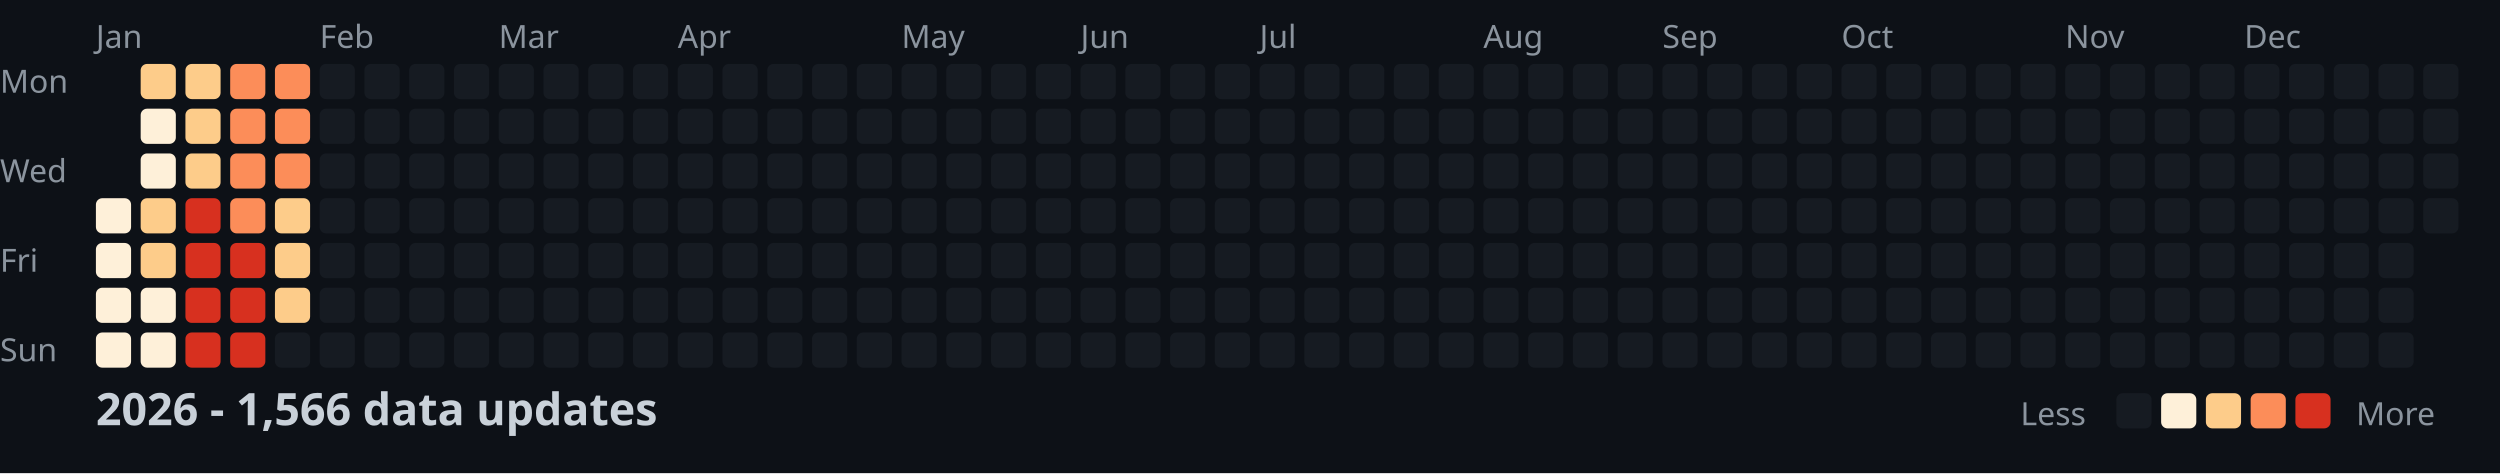
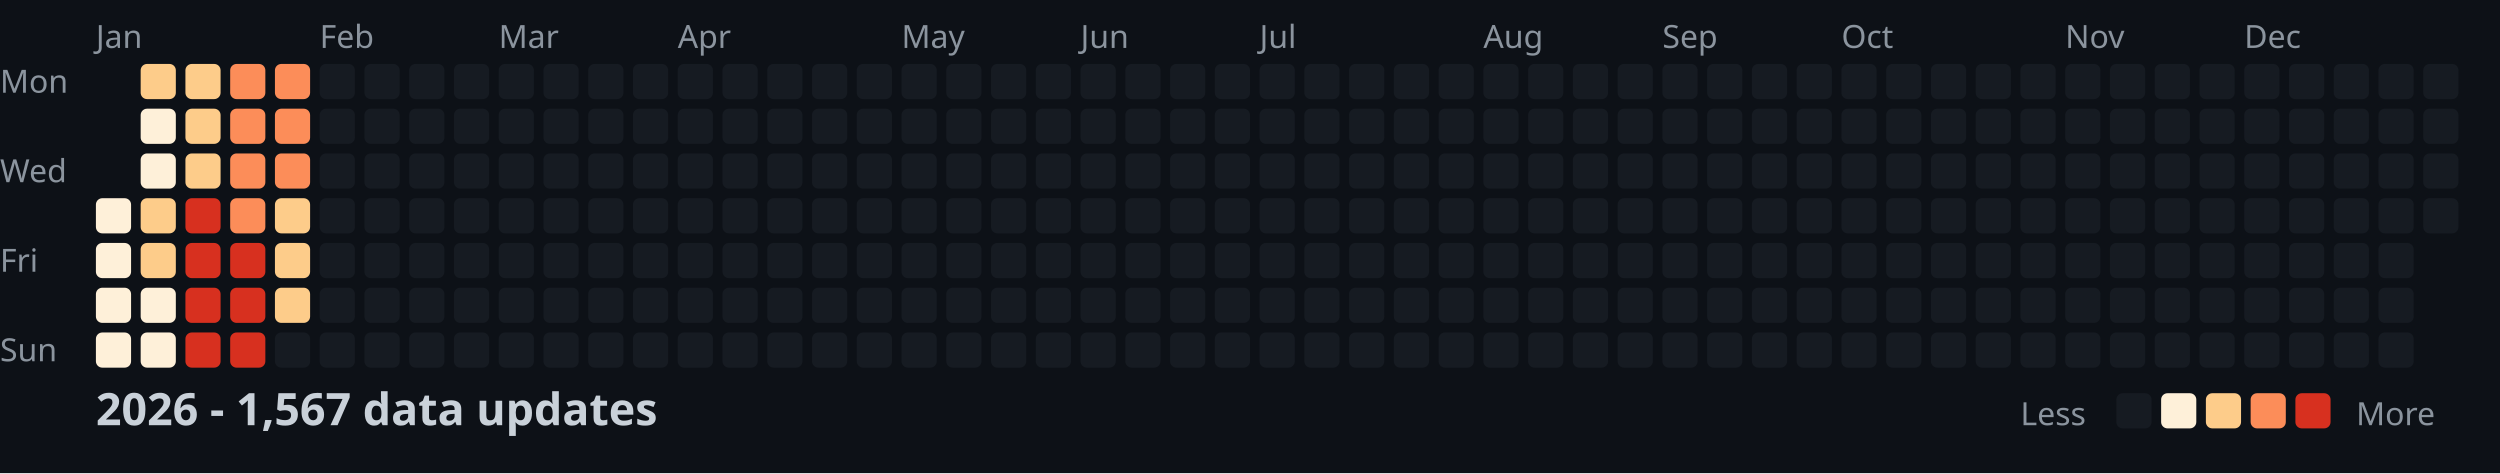
<svg xmlns="http://www.w3.org/2000/svg" width="782" height="148">
  <style>
    .month { font: 10px sans-serif; fill: #8b949e; }
    .day { font: 10px sans-serif; fill: #8b949e; }
    .title { font: bold 14px sans-serif; fill: #c9d1d9; }
    .legend { font: 10px sans-serif; fill: #8b949e; }
  </style>
  <rect width="100%" height="100%" fill="#0d1117" />
  <text x="0" y="29" class="day">Mon</text>
  <text x="0" y="57" class="day">Wed</text>
  <text x="0" y="85" class="day">Fri</text>
  <text x="0" y="113" class="day">Sun</text>
  <text x="30" y="15" class="month">Jan</text>
  <text x="100" y="15" class="month">Feb</text>
  <text x="156" y="15" class="month">Mar</text>
  <text x="212" y="15" class="month">Apr</text>
  <text x="282" y="15" class="month">May</text>
  <text x="338" y="15" class="month">Jun</text>
  <text x="394" y="15" class="month">Jul</text>
  <text x="464" y="15" class="month">Aug</text>
  <text x="520" y="15" class="month">Sep</text>
  <text x="576" y="15" class="month">Oct</text>
  <text x="646" y="15" class="month">Nov</text>
  <text x="702" y="15" class="month">Dec</text>
  <rect x="30" y="62" width="11" height="11" fill="#fef0d9" rx="2" />
  <rect x="30" y="76" width="11" height="11" fill="#fef0d9" rx="2" />
  <rect x="30" y="90" width="11" height="11" fill="#fef0d9" rx="2" />
  <rect x="30" y="104" width="11" height="11" fill="#fef0d9" rx="2" />
  <rect x="44" y="20" width="11" height="11" fill="#fdcc8a" rx="2" />
  <rect x="44" y="34" width="11" height="11" fill="#fef0d9" rx="2" />
  <rect x="44" y="48" width="11" height="11" fill="#fef0d9" rx="2" />
  <rect x="44" y="62" width="11" height="11" fill="#fdcc8a" rx="2" />
  <rect x="44" y="76" width="11" height="11" fill="#fdcc8a" rx="2" />
  <rect x="44" y="90" width="11" height="11" fill="#fef0d9" rx="2" />
  <rect x="44" y="104" width="11" height="11" fill="#fef0d9" rx="2" />
  <rect x="58" y="20" width="11" height="11" fill="#fdcc8a" rx="2" />
  <rect x="58" y="34" width="11" height="11" fill="#fdcc8a" rx="2" />
  <rect x="58" y="48" width="11" height="11" fill="#fdcc8a" rx="2" />
  <rect x="58" y="62" width="11" height="11" fill="#d7301f" rx="2" />
  <rect x="58" y="76" width="11" height="11" fill="#d7301f" rx="2" />
  <rect x="58" y="90" width="11" height="11" fill="#d7301f" rx="2" />
  <rect x="58" y="104" width="11" height="11" fill="#d7301f" rx="2" />
  <rect x="72" y="20" width="11" height="11" fill="#fc8d59" rx="2" />
  <rect x="72" y="34" width="11" height="11" fill="#fc8d59" rx="2" />
  <rect x="72" y="48" width="11" height="11" fill="#fc8d59" rx="2" />
  <rect x="72" y="62" width="11" height="11" fill="#fc8d59" rx="2" />
  <rect x="72" y="76" width="11" height="11" fill="#d7301f" rx="2" />
  <rect x="72" y="90" width="11" height="11" fill="#d7301f" rx="2" />
  <rect x="72" y="104" width="11" height="11" fill="#d7301f" rx="2" />
  <rect x="86" y="20" width="11" height="11" fill="#fc8d59" rx="2" />
  <rect x="86" y="34" width="11" height="11" fill="#fc8d59" rx="2" />
  <rect x="86" y="48" width="11" height="11" fill="#fc8d59" rx="2" />
  <rect x="86" y="62" width="11" height="11" fill="#fdcc8a" rx="2" />
  <rect x="86" y="76" width="11" height="11" fill="#fdcc8a" rx="2" />
  <rect x="86" y="90" width="11" height="11" fill="#fdcc8a" rx="2" />
  <rect x="86" y="104" width="11" height="11" fill="#161b22" rx="2" />
  <rect x="100" y="20" width="11" height="11" fill="#161b22" rx="2" />
  <rect x="100" y="34" width="11" height="11" fill="#161b22" rx="2" />
  <rect x="100" y="48" width="11" height="11" fill="#161b22" rx="2" />
  <rect x="100" y="62" width="11" height="11" fill="#161b22" rx="2" />
  <rect x="100" y="76" width="11" height="11" fill="#161b22" rx="2" />
  <rect x="100" y="90" width="11" height="11" fill="#161b22" rx="2" />
  <rect x="100" y="104" width="11" height="11" fill="#161b22" rx="2" />
  <rect x="114" y="20" width="11" height="11" fill="#161b22" rx="2" />
  <rect x="114" y="34" width="11" height="11" fill="#161b22" rx="2" />
  <rect x="114" y="48" width="11" height="11" fill="#161b22" rx="2" />
  <rect x="114" y="62" width="11" height="11" fill="#161b22" rx="2" />
  <rect x="114" y="76" width="11" height="11" fill="#161b22" rx="2" />
  <rect x="114" y="90" width="11" height="11" fill="#161b22" rx="2" />
  <rect x="114" y="104" width="11" height="11" fill="#161b22" rx="2" />
  <rect x="128" y="20" width="11" height="11" fill="#161b22" rx="2" />
  <rect x="128" y="34" width="11" height="11" fill="#161b22" rx="2" />
  <rect x="128" y="48" width="11" height="11" fill="#161b22" rx="2" />
  <rect x="128" y="62" width="11" height="11" fill="#161b22" rx="2" />
  <rect x="128" y="76" width="11" height="11" fill="#161b22" rx="2" />
  <rect x="128" y="90" width="11" height="11" fill="#161b22" rx="2" />
  <rect x="128" y="104" width="11" height="11" fill="#161b22" rx="2" />
  <rect x="142" y="20" width="11" height="11" fill="#161b22" rx="2" />
  <rect x="142" y="34" width="11" height="11" fill="#161b22" rx="2" />
  <rect x="142" y="48" width="11" height="11" fill="#161b22" rx="2" />
  <rect x="142" y="62" width="11" height="11" fill="#161b22" rx="2" />
  <rect x="142" y="76" width="11" height="11" fill="#161b22" rx="2" />
  <rect x="142" y="90" width="11" height="11" fill="#161b22" rx="2" />
  <rect x="142" y="104" width="11" height="11" fill="#161b22" rx="2" />
  <rect x="156" y="20" width="11" height="11" fill="#161b22" rx="2" />
  <rect x="156" y="34" width="11" height="11" fill="#161b22" rx="2" />
  <rect x="156" y="48" width="11" height="11" fill="#161b22" rx="2" />
  <rect x="156" y="62" width="11" height="11" fill="#161b22" rx="2" />
  <rect x="156" y="76" width="11" height="11" fill="#161b22" rx="2" />
  <rect x="156" y="90" width="11" height="11" fill="#161b22" rx="2" />
  <rect x="156" y="104" width="11" height="11" fill="#161b22" rx="2" />
  <rect x="170" y="20" width="11" height="11" fill="#161b22" rx="2" />
  <rect x="170" y="34" width="11" height="11" fill="#161b22" rx="2" />
  <rect x="170" y="48" width="11" height="11" fill="#161b22" rx="2" />
  <rect x="170" y="62" width="11" height="11" fill="#161b22" rx="2" />
  <rect x="170" y="76" width="11" height="11" fill="#161b22" rx="2" />
  <rect x="170" y="90" width="11" height="11" fill="#161b22" rx="2" />
  <rect x="170" y="104" width="11" height="11" fill="#161b22" rx="2" />
  <rect x="184" y="20" width="11" height="11" fill="#161b22" rx="2" />
  <rect x="184" y="34" width="11" height="11" fill="#161b22" rx="2" />
  <rect x="184" y="48" width="11" height="11" fill="#161b22" rx="2" />
  <rect x="184" y="62" width="11" height="11" fill="#161b22" rx="2" />
  <rect x="184" y="76" width="11" height="11" fill="#161b22" rx="2" />
  <rect x="184" y="90" width="11" height="11" fill="#161b22" rx="2" />
  <rect x="184" y="104" width="11" height="11" fill="#161b22" rx="2" />
  <rect x="198" y="20" width="11" height="11" fill="#161b22" rx="2" />
  <rect x="198" y="34" width="11" height="11" fill="#161b22" rx="2" />
  <rect x="198" y="48" width="11" height="11" fill="#161b22" rx="2" />
  <rect x="198" y="62" width="11" height="11" fill="#161b22" rx="2" />
  <rect x="198" y="76" width="11" height="11" fill="#161b22" rx="2" />
  <rect x="198" y="90" width="11" height="11" fill="#161b22" rx="2" />
  <rect x="198" y="104" width="11" height="11" fill="#161b22" rx="2" />
  <rect x="212" y="20" width="11" height="11" fill="#161b22" rx="2" />
  <rect x="212" y="34" width="11" height="11" fill="#161b22" rx="2" />
  <rect x="212" y="48" width="11" height="11" fill="#161b22" rx="2" />
  <rect x="212" y="62" width="11" height="11" fill="#161b22" rx="2" />
  <rect x="212" y="76" width="11" height="11" fill="#161b22" rx="2" />
  <rect x="212" y="90" width="11" height="11" fill="#161b22" rx="2" />
  <rect x="212" y="104" width="11" height="11" fill="#161b22" rx="2" />
  <rect x="226" y="20" width="11" height="11" fill="#161b22" rx="2" />
  <rect x="226" y="34" width="11" height="11" fill="#161b22" rx="2" />
  <rect x="226" y="48" width="11" height="11" fill="#161b22" rx="2" />
  <rect x="226" y="62" width="11" height="11" fill="#161b22" rx="2" />
  <rect x="226" y="76" width="11" height="11" fill="#161b22" rx="2" />
  <rect x="226" y="90" width="11" height="11" fill="#161b22" rx="2" />
  <rect x="226" y="104" width="11" height="11" fill="#161b22" rx="2" />
  <rect x="240" y="20" width="11" height="11" fill="#161b22" rx="2" />
  <rect x="240" y="34" width="11" height="11" fill="#161b22" rx="2" />
  <rect x="240" y="48" width="11" height="11" fill="#161b22" rx="2" />
  <rect x="240" y="62" width="11" height="11" fill="#161b22" rx="2" />
  <rect x="240" y="76" width="11" height="11" fill="#161b22" rx="2" />
  <rect x="240" y="90" width="11" height="11" fill="#161b22" rx="2" />
  <rect x="240" y="104" width="11" height="11" fill="#161b22" rx="2" />
  <rect x="254" y="20" width="11" height="11" fill="#161b22" rx="2" />
  <rect x="254" y="34" width="11" height="11" fill="#161b22" rx="2" />
  <rect x="254" y="48" width="11" height="11" fill="#161b22" rx="2" />
  <rect x="254" y="62" width="11" height="11" fill="#161b22" rx="2" />
  <rect x="254" y="76" width="11" height="11" fill="#161b22" rx="2" />
  <rect x="254" y="90" width="11" height="11" fill="#161b22" rx="2" />
  <rect x="254" y="104" width="11" height="11" fill="#161b22" rx="2" />
  <rect x="268" y="20" width="11" height="11" fill="#161b22" rx="2" />
  <rect x="268" y="34" width="11" height="11" fill="#161b22" rx="2" />
  <rect x="268" y="48" width="11" height="11" fill="#161b22" rx="2" />
  <rect x="268" y="62" width="11" height="11" fill="#161b22" rx="2" />
  <rect x="268" y="76" width="11" height="11" fill="#161b22" rx="2" />
  <rect x="268" y="90" width="11" height="11" fill="#161b22" rx="2" />
  <rect x="268" y="104" width="11" height="11" fill="#161b22" rx="2" />
  <rect x="282" y="20" width="11" height="11" fill="#161b22" rx="2" />
  <rect x="282" y="34" width="11" height="11" fill="#161b22" rx="2" />
  <rect x="282" y="48" width="11" height="11" fill="#161b22" rx="2" />
  <rect x="282" y="62" width="11" height="11" fill="#161b22" rx="2" />
  <rect x="282" y="76" width="11" height="11" fill="#161b22" rx="2" />
  <rect x="282" y="90" width="11" height="11" fill="#161b22" rx="2" />
  <rect x="282" y="104" width="11" height="11" fill="#161b22" rx="2" />
  <rect x="296" y="20" width="11" height="11" fill="#161b22" rx="2" />
  <rect x="296" y="34" width="11" height="11" fill="#161b22" rx="2" />
  <rect x="296" y="48" width="11" height="11" fill="#161b22" rx="2" />
  <rect x="296" y="62" width="11" height="11" fill="#161b22" rx="2" />
  <rect x="296" y="76" width="11" height="11" fill="#161b22" rx="2" />
  <rect x="296" y="90" width="11" height="11" fill="#161b22" rx="2" />
  <rect x="296" y="104" width="11" height="11" fill="#161b22" rx="2" />
  <rect x="310" y="20" width="11" height="11" fill="#161b22" rx="2" />
  <rect x="310" y="34" width="11" height="11" fill="#161b22" rx="2" />
  <rect x="310" y="48" width="11" height="11" fill="#161b22" rx="2" />
  <rect x="310" y="62" width="11" height="11" fill="#161b22" rx="2" />
  <rect x="310" y="76" width="11" height="11" fill="#161b22" rx="2" />
  <rect x="310" y="90" width="11" height="11" fill="#161b22" rx="2" />
  <rect x="310" y="104" width="11" height="11" fill="#161b22" rx="2" />
  <rect x="324" y="20" width="11" height="11" fill="#161b22" rx="2" />
  <rect x="324" y="34" width="11" height="11" fill="#161b22" rx="2" />
  <rect x="324" y="48" width="11" height="11" fill="#161b22" rx="2" />
  <rect x="324" y="62" width="11" height="11" fill="#161b22" rx="2" />
  <rect x="324" y="76" width="11" height="11" fill="#161b22" rx="2" />
  <rect x="324" y="90" width="11" height="11" fill="#161b22" rx="2" />
  <rect x="324" y="104" width="11" height="11" fill="#161b22" rx="2" />
  <rect x="338" y="20" width="11" height="11" fill="#161b22" rx="2" />
  <rect x="338" y="34" width="11" height="11" fill="#161b22" rx="2" />
  <rect x="338" y="48" width="11" height="11" fill="#161b22" rx="2" />
  <rect x="338" y="62" width="11" height="11" fill="#161b22" rx="2" />
  <rect x="338" y="76" width="11" height="11" fill="#161b22" rx="2" />
  <rect x="338" y="90" width="11" height="11" fill="#161b22" rx="2" />
  <rect x="338" y="104" width="11" height="11" fill="#161b22" rx="2" />
  <rect x="352" y="20" width="11" height="11" fill="#161b22" rx="2" />
  <rect x="352" y="34" width="11" height="11" fill="#161b22" rx="2" />
  <rect x="352" y="48" width="11" height="11" fill="#161b22" rx="2" />
  <rect x="352" y="62" width="11" height="11" fill="#161b22" rx="2" />
  <rect x="352" y="76" width="11" height="11" fill="#161b22" rx="2" />
  <rect x="352" y="90" width="11" height="11" fill="#161b22" rx="2" />
  <rect x="352" y="104" width="11" height="11" fill="#161b22" rx="2" />
  <rect x="366" y="20" width="11" height="11" fill="#161b22" rx="2" />
  <rect x="366" y="34" width="11" height="11" fill="#161b22" rx="2" />
  <rect x="366" y="48" width="11" height="11" fill="#161b22" rx="2" />
  <rect x="366" y="62" width="11" height="11" fill="#161b22" rx="2" />
  <rect x="366" y="76" width="11" height="11" fill="#161b22" rx="2" />
  <rect x="366" y="90" width="11" height="11" fill="#161b22" rx="2" />
  <rect x="366" y="104" width="11" height="11" fill="#161b22" rx="2" />
  <rect x="380" y="20" width="11" height="11" fill="#161b22" rx="2" />
  <rect x="380" y="34" width="11" height="11" fill="#161b22" rx="2" />
  <rect x="380" y="48" width="11" height="11" fill="#161b22" rx="2" />
  <rect x="380" y="62" width="11" height="11" fill="#161b22" rx="2" />
  <rect x="380" y="76" width="11" height="11" fill="#161b22" rx="2" />
  <rect x="380" y="90" width="11" height="11" fill="#161b22" rx="2" />
  <rect x="380" y="104" width="11" height="11" fill="#161b22" rx="2" />
  <rect x="394" y="20" width="11" height="11" fill="#161b22" rx="2" />
  <rect x="394" y="34" width="11" height="11" fill="#161b22" rx="2" />
  <rect x="394" y="48" width="11" height="11" fill="#161b22" rx="2" />
  <rect x="394" y="62" width="11" height="11" fill="#161b22" rx="2" />
  <rect x="394" y="76" width="11" height="11" fill="#161b22" rx="2" />
  <rect x="394" y="90" width="11" height="11" fill="#161b22" rx="2" />
  <rect x="394" y="104" width="11" height="11" fill="#161b22" rx="2" />
  <rect x="408" y="20" width="11" height="11" fill="#161b22" rx="2" />
  <rect x="408" y="34" width="11" height="11" fill="#161b22" rx="2" />
  <rect x="408" y="48" width="11" height="11" fill="#161b22" rx="2" />
  <rect x="408" y="62" width="11" height="11" fill="#161b22" rx="2" />
  <rect x="408" y="76" width="11" height="11" fill="#161b22" rx="2" />
  <rect x="408" y="90" width="11" height="11" fill="#161b22" rx="2" />
  <rect x="408" y="104" width="11" height="11" fill="#161b22" rx="2" />
  <rect x="422" y="20" width="11" height="11" fill="#161b22" rx="2" />
  <rect x="422" y="34" width="11" height="11" fill="#161b22" rx="2" />
  <rect x="422" y="48" width="11" height="11" fill="#161b22" rx="2" />
  <rect x="422" y="62" width="11" height="11" fill="#161b22" rx="2" />
  <rect x="422" y="76" width="11" height="11" fill="#161b22" rx="2" />
  <rect x="422" y="90" width="11" height="11" fill="#161b22" rx="2" />
  <rect x="422" y="104" width="11" height="11" fill="#161b22" rx="2" />
  <rect x="436" y="20" width="11" height="11" fill="#161b22" rx="2" />
  <rect x="436" y="34" width="11" height="11" fill="#161b22" rx="2" />
  <rect x="436" y="48" width="11" height="11" fill="#161b22" rx="2" />
  <rect x="436" y="62" width="11" height="11" fill="#161b22" rx="2" />
  <rect x="436" y="76" width="11" height="11" fill="#161b22" rx="2" />
  <rect x="436" y="90" width="11" height="11" fill="#161b22" rx="2" />
  <rect x="436" y="104" width="11" height="11" fill="#161b22" rx="2" />
  <rect x="450" y="20" width="11" height="11" fill="#161b22" rx="2" />
  <rect x="450" y="34" width="11" height="11" fill="#161b22" rx="2" />
  <rect x="450" y="48" width="11" height="11" fill="#161b22" rx="2" />
  <rect x="450" y="62" width="11" height="11" fill="#161b22" rx="2" />
  <rect x="450" y="76" width="11" height="11" fill="#161b22" rx="2" />
  <rect x="450" y="90" width="11" height="11" fill="#161b22" rx="2" />
  <rect x="450" y="104" width="11" height="11" fill="#161b22" rx="2" />
  <rect x="464" y="20" width="11" height="11" fill="#161b22" rx="2" />
  <rect x="464" y="34" width="11" height="11" fill="#161b22" rx="2" />
  <rect x="464" y="48" width="11" height="11" fill="#161b22" rx="2" />
  <rect x="464" y="62" width="11" height="11" fill="#161b22" rx="2" />
  <rect x="464" y="76" width="11" height="11" fill="#161b22" rx="2" />
  <rect x="464" y="90" width="11" height="11" fill="#161b22" rx="2" />
  <rect x="464" y="104" width="11" height="11" fill="#161b22" rx="2" />
  <rect x="478" y="20" width="11" height="11" fill="#161b22" rx="2" />
  <rect x="478" y="34" width="11" height="11" fill="#161b22" rx="2" />
  <rect x="478" y="48" width="11" height="11" fill="#161b22" rx="2" />
  <rect x="478" y="62" width="11" height="11" fill="#161b22" rx="2" />
  <rect x="478" y="76" width="11" height="11" fill="#161b22" rx="2" />
  <rect x="478" y="90" width="11" height="11" fill="#161b22" rx="2" />
  <rect x="478" y="104" width="11" height="11" fill="#161b22" rx="2" />
  <rect x="492" y="20" width="11" height="11" fill="#161b22" rx="2" />
  <rect x="492" y="34" width="11" height="11" fill="#161b22" rx="2" />
  <rect x="492" y="48" width="11" height="11" fill="#161b22" rx="2" />
  <rect x="492" y="62" width="11" height="11" fill="#161b22" rx="2" />
  <rect x="492" y="76" width="11" height="11" fill="#161b22" rx="2" />
  <rect x="492" y="90" width="11" height="11" fill="#161b22" rx="2" />
  <rect x="492" y="104" width="11" height="11" fill="#161b22" rx="2" />
  <rect x="506" y="20" width="11" height="11" fill="#161b22" rx="2" />
  <rect x="506" y="34" width="11" height="11" fill="#161b22" rx="2" />
  <rect x="506" y="48" width="11" height="11" fill="#161b22" rx="2" />
  <rect x="506" y="62" width="11" height="11" fill="#161b22" rx="2" />
  <rect x="506" y="76" width="11" height="11" fill="#161b22" rx="2" />
  <rect x="506" y="90" width="11" height="11" fill="#161b22" rx="2" />
  <rect x="506" y="104" width="11" height="11" fill="#161b22" rx="2" />
  <rect x="520" y="20" width="11" height="11" fill="#161b22" rx="2" />
  <rect x="520" y="34" width="11" height="11" fill="#161b22" rx="2" />
  <rect x="520" y="48" width="11" height="11" fill="#161b22" rx="2" />
  <rect x="520" y="62" width="11" height="11" fill="#161b22" rx="2" />
  <rect x="520" y="76" width="11" height="11" fill="#161b22" rx="2" />
  <rect x="520" y="90" width="11" height="11" fill="#161b22" rx="2" />
  <rect x="520" y="104" width="11" height="11" fill="#161b22" rx="2" />
  <rect x="534" y="20" width="11" height="11" fill="#161b22" rx="2" />
  <rect x="534" y="34" width="11" height="11" fill="#161b22" rx="2" />
  <rect x="534" y="48" width="11" height="11" fill="#161b22" rx="2" />
  <rect x="534" y="62" width="11" height="11" fill="#161b22" rx="2" />
  <rect x="534" y="76" width="11" height="11" fill="#161b22" rx="2" />
  <rect x="534" y="90" width="11" height="11" fill="#161b22" rx="2" />
  <rect x="534" y="104" width="11" height="11" fill="#161b22" rx="2" />
  <rect x="548" y="20" width="11" height="11" fill="#161b22" rx="2" />
  <rect x="548" y="34" width="11" height="11" fill="#161b22" rx="2" />
  <rect x="548" y="48" width="11" height="11" fill="#161b22" rx="2" />
  <rect x="548" y="62" width="11" height="11" fill="#161b22" rx="2" />
  <rect x="548" y="76" width="11" height="11" fill="#161b22" rx="2" />
  <rect x="548" y="90" width="11" height="11" fill="#161b22" rx="2" />
  <rect x="548" y="104" width="11" height="11" fill="#161b22" rx="2" />
  <rect x="562" y="20" width="11" height="11" fill="#161b22" rx="2" />
  <rect x="562" y="34" width="11" height="11" fill="#161b22" rx="2" />
  <rect x="562" y="48" width="11" height="11" fill="#161b22" rx="2" />
  <rect x="562" y="62" width="11" height="11" fill="#161b22" rx="2" />
  <rect x="562" y="76" width="11" height="11" fill="#161b22" rx="2" />
  <rect x="562" y="90" width="11" height="11" fill="#161b22" rx="2" />
  <rect x="562" y="104" width="11" height="11" fill="#161b22" rx="2" />
  <rect x="576" y="20" width="11" height="11" fill="#161b22" rx="2" />
  <rect x="576" y="34" width="11" height="11" fill="#161b22" rx="2" />
  <rect x="576" y="48" width="11" height="11" fill="#161b22" rx="2" />
  <rect x="576" y="62" width="11" height="11" fill="#161b22" rx="2" />
  <rect x="576" y="76" width="11" height="11" fill="#161b22" rx="2" />
  <rect x="576" y="90" width="11" height="11" fill="#161b22" rx="2" />
  <rect x="576" y="104" width="11" height="11" fill="#161b22" rx="2" />
  <rect x="590" y="20" width="11" height="11" fill="#161b22" rx="2" />
  <rect x="590" y="34" width="11" height="11" fill="#161b22" rx="2" />
  <rect x="590" y="48" width="11" height="11" fill="#161b22" rx="2" />
  <rect x="590" y="62" width="11" height="11" fill="#161b22" rx="2" />
  <rect x="590" y="76" width="11" height="11" fill="#161b22" rx="2" />
  <rect x="590" y="90" width="11" height="11" fill="#161b22" rx="2" />
  <rect x="590" y="104" width="11" height="11" fill="#161b22" rx="2" />
  <rect x="604" y="20" width="11" height="11" fill="#161b22" rx="2" />
  <rect x="604" y="34" width="11" height="11" fill="#161b22" rx="2" />
  <rect x="604" y="48" width="11" height="11" fill="#161b22" rx="2" />
  <rect x="604" y="62" width="11" height="11" fill="#161b22" rx="2" />
  <rect x="604" y="76" width="11" height="11" fill="#161b22" rx="2" />
  <rect x="604" y="90" width="11" height="11" fill="#161b22" rx="2" />
  <rect x="604" y="104" width="11" height="11" fill="#161b22" rx="2" />
  <rect x="618" y="20" width="11" height="11" fill="#161b22" rx="2" />
  <rect x="618" y="34" width="11" height="11" fill="#161b22" rx="2" />
  <rect x="618" y="48" width="11" height="11" fill="#161b22" rx="2" />
  <rect x="618" y="62" width="11" height="11" fill="#161b22" rx="2" />
  <rect x="618" y="76" width="11" height="11" fill="#161b22" rx="2" />
  <rect x="618" y="90" width="11" height="11" fill="#161b22" rx="2" />
  <rect x="618" y="104" width="11" height="11" fill="#161b22" rx="2" />
  <rect x="632" y="20" width="11" height="11" fill="#161b22" rx="2" />
  <rect x="632" y="34" width="11" height="11" fill="#161b22" rx="2" />
  <rect x="632" y="48" width="11" height="11" fill="#161b22" rx="2" />
  <rect x="632" y="62" width="11" height="11" fill="#161b22" rx="2" />
  <rect x="632" y="76" width="11" height="11" fill="#161b22" rx="2" />
  <rect x="632" y="90" width="11" height="11" fill="#161b22" rx="2" />
  <rect x="632" y="104" width="11" height="11" fill="#161b22" rx="2" />
  <rect x="646" y="20" width="11" height="11" fill="#161b22" rx="2" />
  <rect x="646" y="34" width="11" height="11" fill="#161b22" rx="2" />
  <rect x="646" y="48" width="11" height="11" fill="#161b22" rx="2" />
  <rect x="646" y="62" width="11" height="11" fill="#161b22" rx="2" />
  <rect x="646" y="76" width="11" height="11" fill="#161b22" rx="2" />
  <rect x="646" y="90" width="11" height="11" fill="#161b22" rx="2" />
  <rect x="646" y="104" width="11" height="11" fill="#161b22" rx="2" />
  <rect x="660" y="20" width="11" height="11" fill="#161b22" rx="2" />
  <rect x="660" y="34" width="11" height="11" fill="#161b22" rx="2" />
  <rect x="660" y="48" width="11" height="11" fill="#161b22" rx="2" />
  <rect x="660" y="62" width="11" height="11" fill="#161b22" rx="2" />
  <rect x="660" y="76" width="11" height="11" fill="#161b22" rx="2" />
  <rect x="660" y="90" width="11" height="11" fill="#161b22" rx="2" />
  <rect x="660" y="104" width="11" height="11" fill="#161b22" rx="2" />
  <rect x="674" y="20" width="11" height="11" fill="#161b22" rx="2" />
  <rect x="674" y="34" width="11" height="11" fill="#161b22" rx="2" />
  <rect x="674" y="48" width="11" height="11" fill="#161b22" rx="2" />
  <rect x="674" y="62" width="11" height="11" fill="#161b22" rx="2" />
  <rect x="674" y="76" width="11" height="11" fill="#161b22" rx="2" />
  <rect x="674" y="90" width="11" height="11" fill="#161b22" rx="2" />
  <rect x="674" y="104" width="11" height="11" fill="#161b22" rx="2" />
  <rect x="688" y="20" width="11" height="11" fill="#161b22" rx="2" />
  <rect x="688" y="34" width="11" height="11" fill="#161b22" rx="2" />
  <rect x="688" y="48" width="11" height="11" fill="#161b22" rx="2" />
  <rect x="688" y="62" width="11" height="11" fill="#161b22" rx="2" />
  <rect x="688" y="76" width="11" height="11" fill="#161b22" rx="2" />
  <rect x="688" y="90" width="11" height="11" fill="#161b22" rx="2" />
  <rect x="688" y="104" width="11" height="11" fill="#161b22" rx="2" />
  <rect x="702" y="20" width="11" height="11" fill="#161b22" rx="2" />
  <rect x="702" y="34" width="11" height="11" fill="#161b22" rx="2" />
  <rect x="702" y="48" width="11" height="11" fill="#161b22" rx="2" />
  <rect x="702" y="62" width="11" height="11" fill="#161b22" rx="2" />
  <rect x="702" y="76" width="11" height="11" fill="#161b22" rx="2" />
  <rect x="702" y="90" width="11" height="11" fill="#161b22" rx="2" />
  <rect x="702" y="104" width="11" height="11" fill="#161b22" rx="2" />
  <rect x="716" y="20" width="11" height="11" fill="#161b22" rx="2" />
  <rect x="716" y="34" width="11" height="11" fill="#161b22" rx="2" />
  <rect x="716" y="48" width="11" height="11" fill="#161b22" rx="2" />
  <rect x="716" y="62" width="11" height="11" fill="#161b22" rx="2" />
  <rect x="716" y="76" width="11" height="11" fill="#161b22" rx="2" />
  <rect x="716" y="90" width="11" height="11" fill="#161b22" rx="2" />
  <rect x="716" y="104" width="11" height="11" fill="#161b22" rx="2" />
  <rect x="730" y="20" width="11" height="11" fill="#161b22" rx="2" />
  <rect x="730" y="34" width="11" height="11" fill="#161b22" rx="2" />
  <rect x="730" y="48" width="11" height="11" fill="#161b22" rx="2" />
  <rect x="730" y="62" width="11" height="11" fill="#161b22" rx="2" />
  <rect x="730" y="76" width="11" height="11" fill="#161b22" rx="2" />
  <rect x="730" y="90" width="11" height="11" fill="#161b22" rx="2" />
  <rect x="730" y="104" width="11" height="11" fill="#161b22" rx="2" />
  <rect x="744" y="20" width="11" height="11" fill="#161b22" rx="2" />
  <rect x="744" y="34" width="11" height="11" fill="#161b22" rx="2" />
  <rect x="744" y="48" width="11" height="11" fill="#161b22" rx="2" />
  <rect x="744" y="62" width="11" height="11" fill="#161b22" rx="2" />
  <rect x="744" y="76" width="11" height="11" fill="#161b22" rx="2" />
  <rect x="744" y="90" width="11" height="11" fill="#161b22" rx="2" />
  <rect x="744" y="104" width="11" height="11" fill="#161b22" rx="2" />
  <rect x="758" y="20" width="11" height="11" fill="#161b22" rx="2" />
  <rect x="758" y="34" width="11" height="11" fill="#161b22" rx="2" />
  <rect x="758" y="48" width="11" height="11" fill="#161b22" rx="2" />
  <rect x="758" y="62" width="11" height="11" fill="#161b22" rx="2" />
-   <text x="30" y="133" class="title">2026 - 1,566 data updates</text>
+   <text x="30" y="133" class="title">2026 - 1,567 data updates</text>
  <text x="632" y="133" class="legend">Less</text>
  <rect x="662" y="123" width="11" height="11" fill="#161b22" rx="2" />
  <rect x="676" y="123" width="11" height="11" fill="#fef0d9" rx="2" />
  <rect x="690" y="123" width="11" height="11" fill="#fdcc8a" rx="2" />
  <rect x="704" y="123" width="11" height="11" fill="#fc8d59" rx="2" />
  <rect x="718" y="123" width="11" height="11" fill="#d7301f" rx="2" />
  <text x="737" y="133" class="legend">More</text>
</svg>
